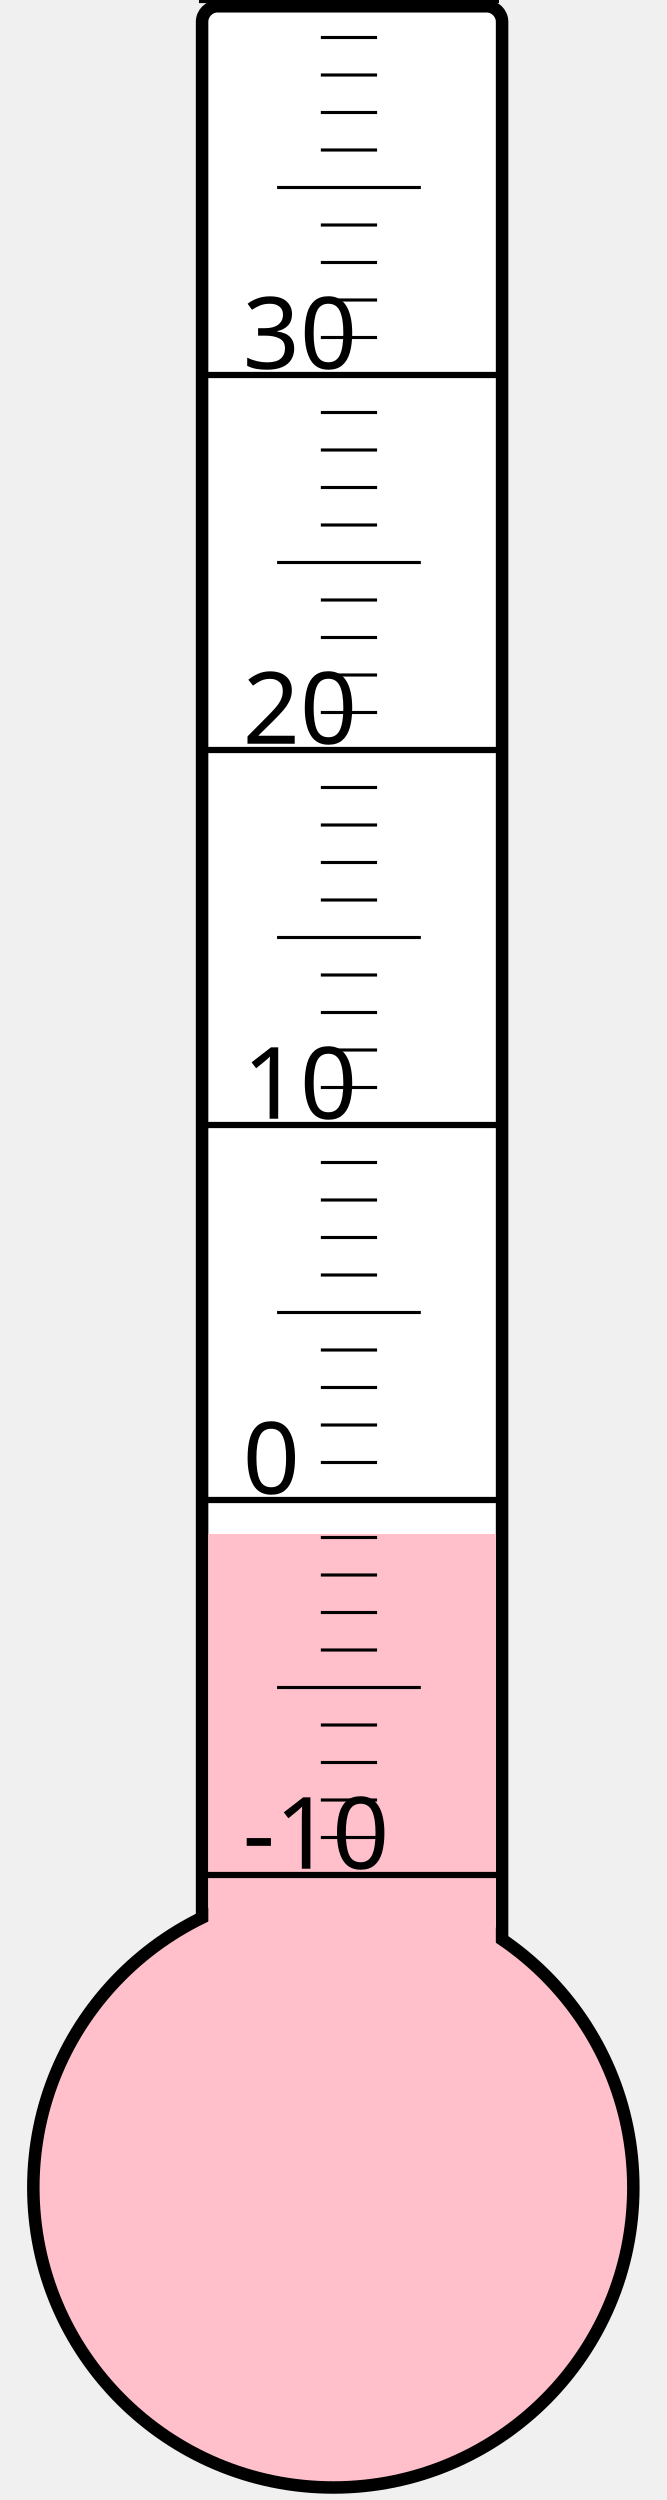
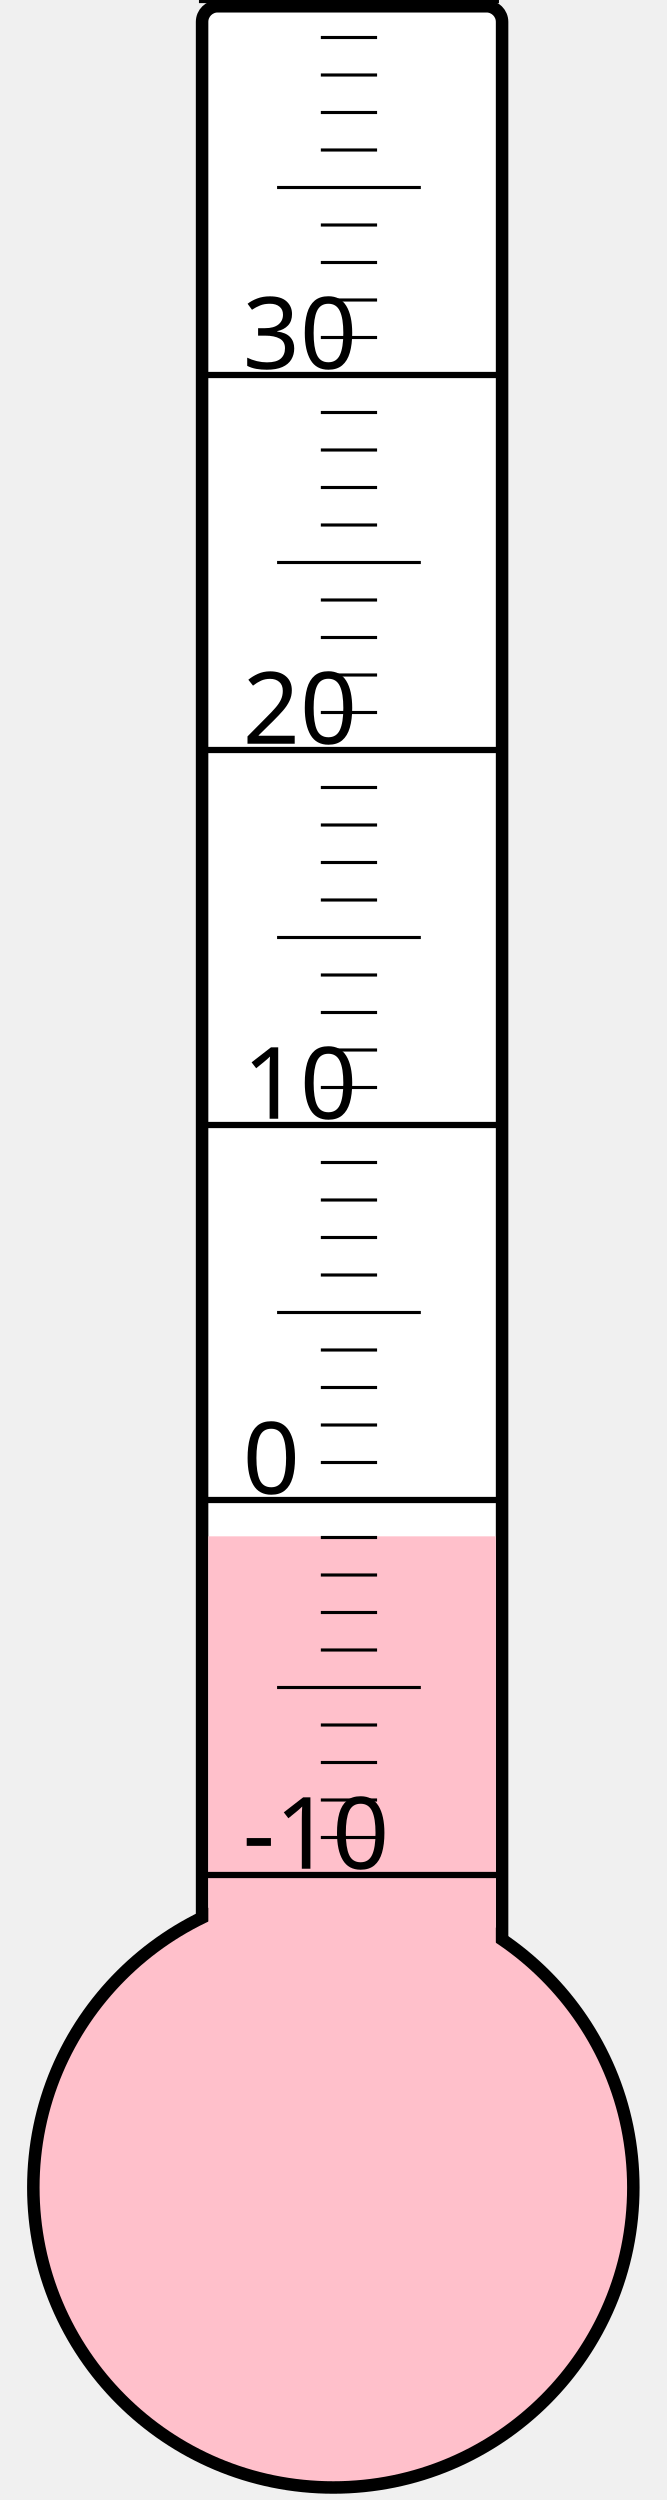
<svg xmlns="http://www.w3.org/2000/svg" width="40px" height="150px" viewBox="0 0 200 800">
  <rect width="200" height="800" x="0" y="0" style="fill: #ffffeb; fill-opacity: 0;" />
  <rect width="96" height="680" x="58" y="2" rx="5" ry="5" style="fill: white; fill-opacity: 1; stroke: black; stroke-width: 4;" />
  <circle cx="100" cy="700" r="96" style="fill: pink; stroke: black; stroke-width: 4;" />
-   <rect width="92" height="209.125" x="60" y="490.875" style="fill: pink; fill-opacity: 1; stroke-width: 0;" />
+   <rect width="92" height="208.375" x="60" y="491.625" style="fill: pink; fill-opacity: 1; stroke-width: 0;" />
  <text x="71" y="598" style="font-family: sans-serif; font-size: 24pt;">-10</text>
  <text x="71" y="478" style="font-family: sans-serif; font-size: 24pt;">0</text>
  <text x="71" y="358" style="font-family: sans-serif; font-size: 24pt;">10</text>
  <text x="71" y="238" style="font-family: sans-serif; font-size: 24pt;">20</text>
  <text x="71" y="118" style="font-family: sans-serif; font-size: 24pt;">30</text>
  <g style="stroke: black;">
    <line x1="57" y1="600" x2="153" y2="600" style="stroke-width: 2;" />
    <line x1="96" y1="588" x2="114" y2="588" style="stroke-width: 1;" />
    <line x1="96" y1="576" x2="114" y2="576" style="stroke-width: 1;" />
    <line x1="96" y1="564" x2="114" y2="564" style="stroke-width: 1;" />
    <line x1="96" y1="552" x2="114" y2="552" style="stroke-width: 1;" />
    <line x1="82" y1="540" x2="128" y2="540" style="stroke-width: 1;" />
    <line x1="96" y1="528" x2="114" y2="528" style="stroke-width: 1;" />
    <line x1="96" y1="516" x2="114" y2="516" style="stroke-width: 1;" />
    <line x1="96" y1="504" x2="114" y2="504" style="stroke-width: 1;" />
    <line x1="96" y1="492" x2="114" y2="492" style="stroke-width: 1;" />
    <line x1="57" y1="480" x2="153" y2="480" style="stroke-width: 2;" />
    <line x1="96" y1="468" x2="114" y2="468" style="stroke-width: 1;" />
    <line x1="96" y1="456" x2="114" y2="456" style="stroke-width: 1;" />
    <line x1="96" y1="444" x2="114" y2="444" style="stroke-width: 1;" />
    <line x1="96" y1="432" x2="114" y2="432" style="stroke-width: 1;" />
    <line x1="82" y1="420" x2="128" y2="420" style="stroke-width: 1;" />
    <line x1="96" y1="408" x2="114" y2="408" style="stroke-width: 1;" />
    <line x1="96" y1="396" x2="114" y2="396" style="stroke-width: 1;" />
    <line x1="96" y1="384" x2="114" y2="384" style="stroke-width: 1;" />
    <line x1="96" y1="372" x2="114" y2="372" style="stroke-width: 1;" />
    <line x1="57" y1="360" x2="153" y2="360" style="stroke-width: 2;" />
    <line x1="96" y1="348" x2="114" y2="348" style="stroke-width: 1;" />
    <line x1="96" y1="336" x2="114" y2="336" style="stroke-width: 1;" />
    <line x1="96" y1="324" x2="114" y2="324" style="stroke-width: 1;" />
    <line x1="96" y1="312" x2="114" y2="312" style="stroke-width: 1;" />
    <line x1="82" y1="300" x2="128" y2="300" style="stroke-width: 1;" />
    <line x1="96" y1="288" x2="114" y2="288" style="stroke-width: 1;" />
    <line x1="96" y1="276" x2="114" y2="276" style="stroke-width: 1;" />
    <line x1="96" y1="264" x2="114" y2="264" style="stroke-width: 1;" />
    <line x1="96" y1="252" x2="114" y2="252" style="stroke-width: 1;" />
    <line x1="57" y1="240" x2="153" y2="240" style="stroke-width: 2;" />
    <line x1="96" y1="228" x2="114" y2="228" style="stroke-width: 1;" />
    <line x1="96" y1="216" x2="114" y2="216" style="stroke-width: 1;" />
    <line x1="96" y1="204" x2="114" y2="204" style="stroke-width: 1;" />
    <line x1="96" y1="192" x2="114" y2="192" style="stroke-width: 1;" />
    <line x1="82" y1="180" x2="128" y2="180" style="stroke-width: 1;" />
    <line x1="96" y1="168" x2="114" y2="168" style="stroke-width: 1;" />
    <line x1="96" y1="156" x2="114" y2="156" style="stroke-width: 1;" />
    <line x1="96" y1="144" x2="114" y2="144" style="stroke-width: 1;" />
    <line x1="96" y1="132" x2="114" y2="132" style="stroke-width: 1;" />
    <line x1="57" y1="120" x2="153" y2="120" style="stroke-width: 2;" />
    <line x1="96" y1="108" x2="114" y2="108" style="stroke-width: 1;" />
    <line x1="96" y1="96" x2="114" y2="96" style="stroke-width: 1;" />
    <line x1="96" y1="84" x2="114" y2="84" style="stroke-width: 1;" />
    <line x1="96" y1="72" x2="114" y2="72" style="stroke-width: 1;" />
    <line x1="82" y1="60" x2="128" y2="60" style="stroke-width: 1;" />
    <line x1="96" y1="48" x2="114" y2="48" style="stroke-width: 1;" />
    <line x1="96" y1="36" x2="114" y2="36" style="stroke-width: 1;" />
    <line x1="96" y1="24" x2="114" y2="24" style="stroke-width: 1;" />
    <line x1="96" y1="12" x2="114" y2="12" style="stroke-width: 1;" />
    <line x1="57" y1="0" x2="153" y2="0" style="stroke-width: 2;" />
  </g>
</svg>
